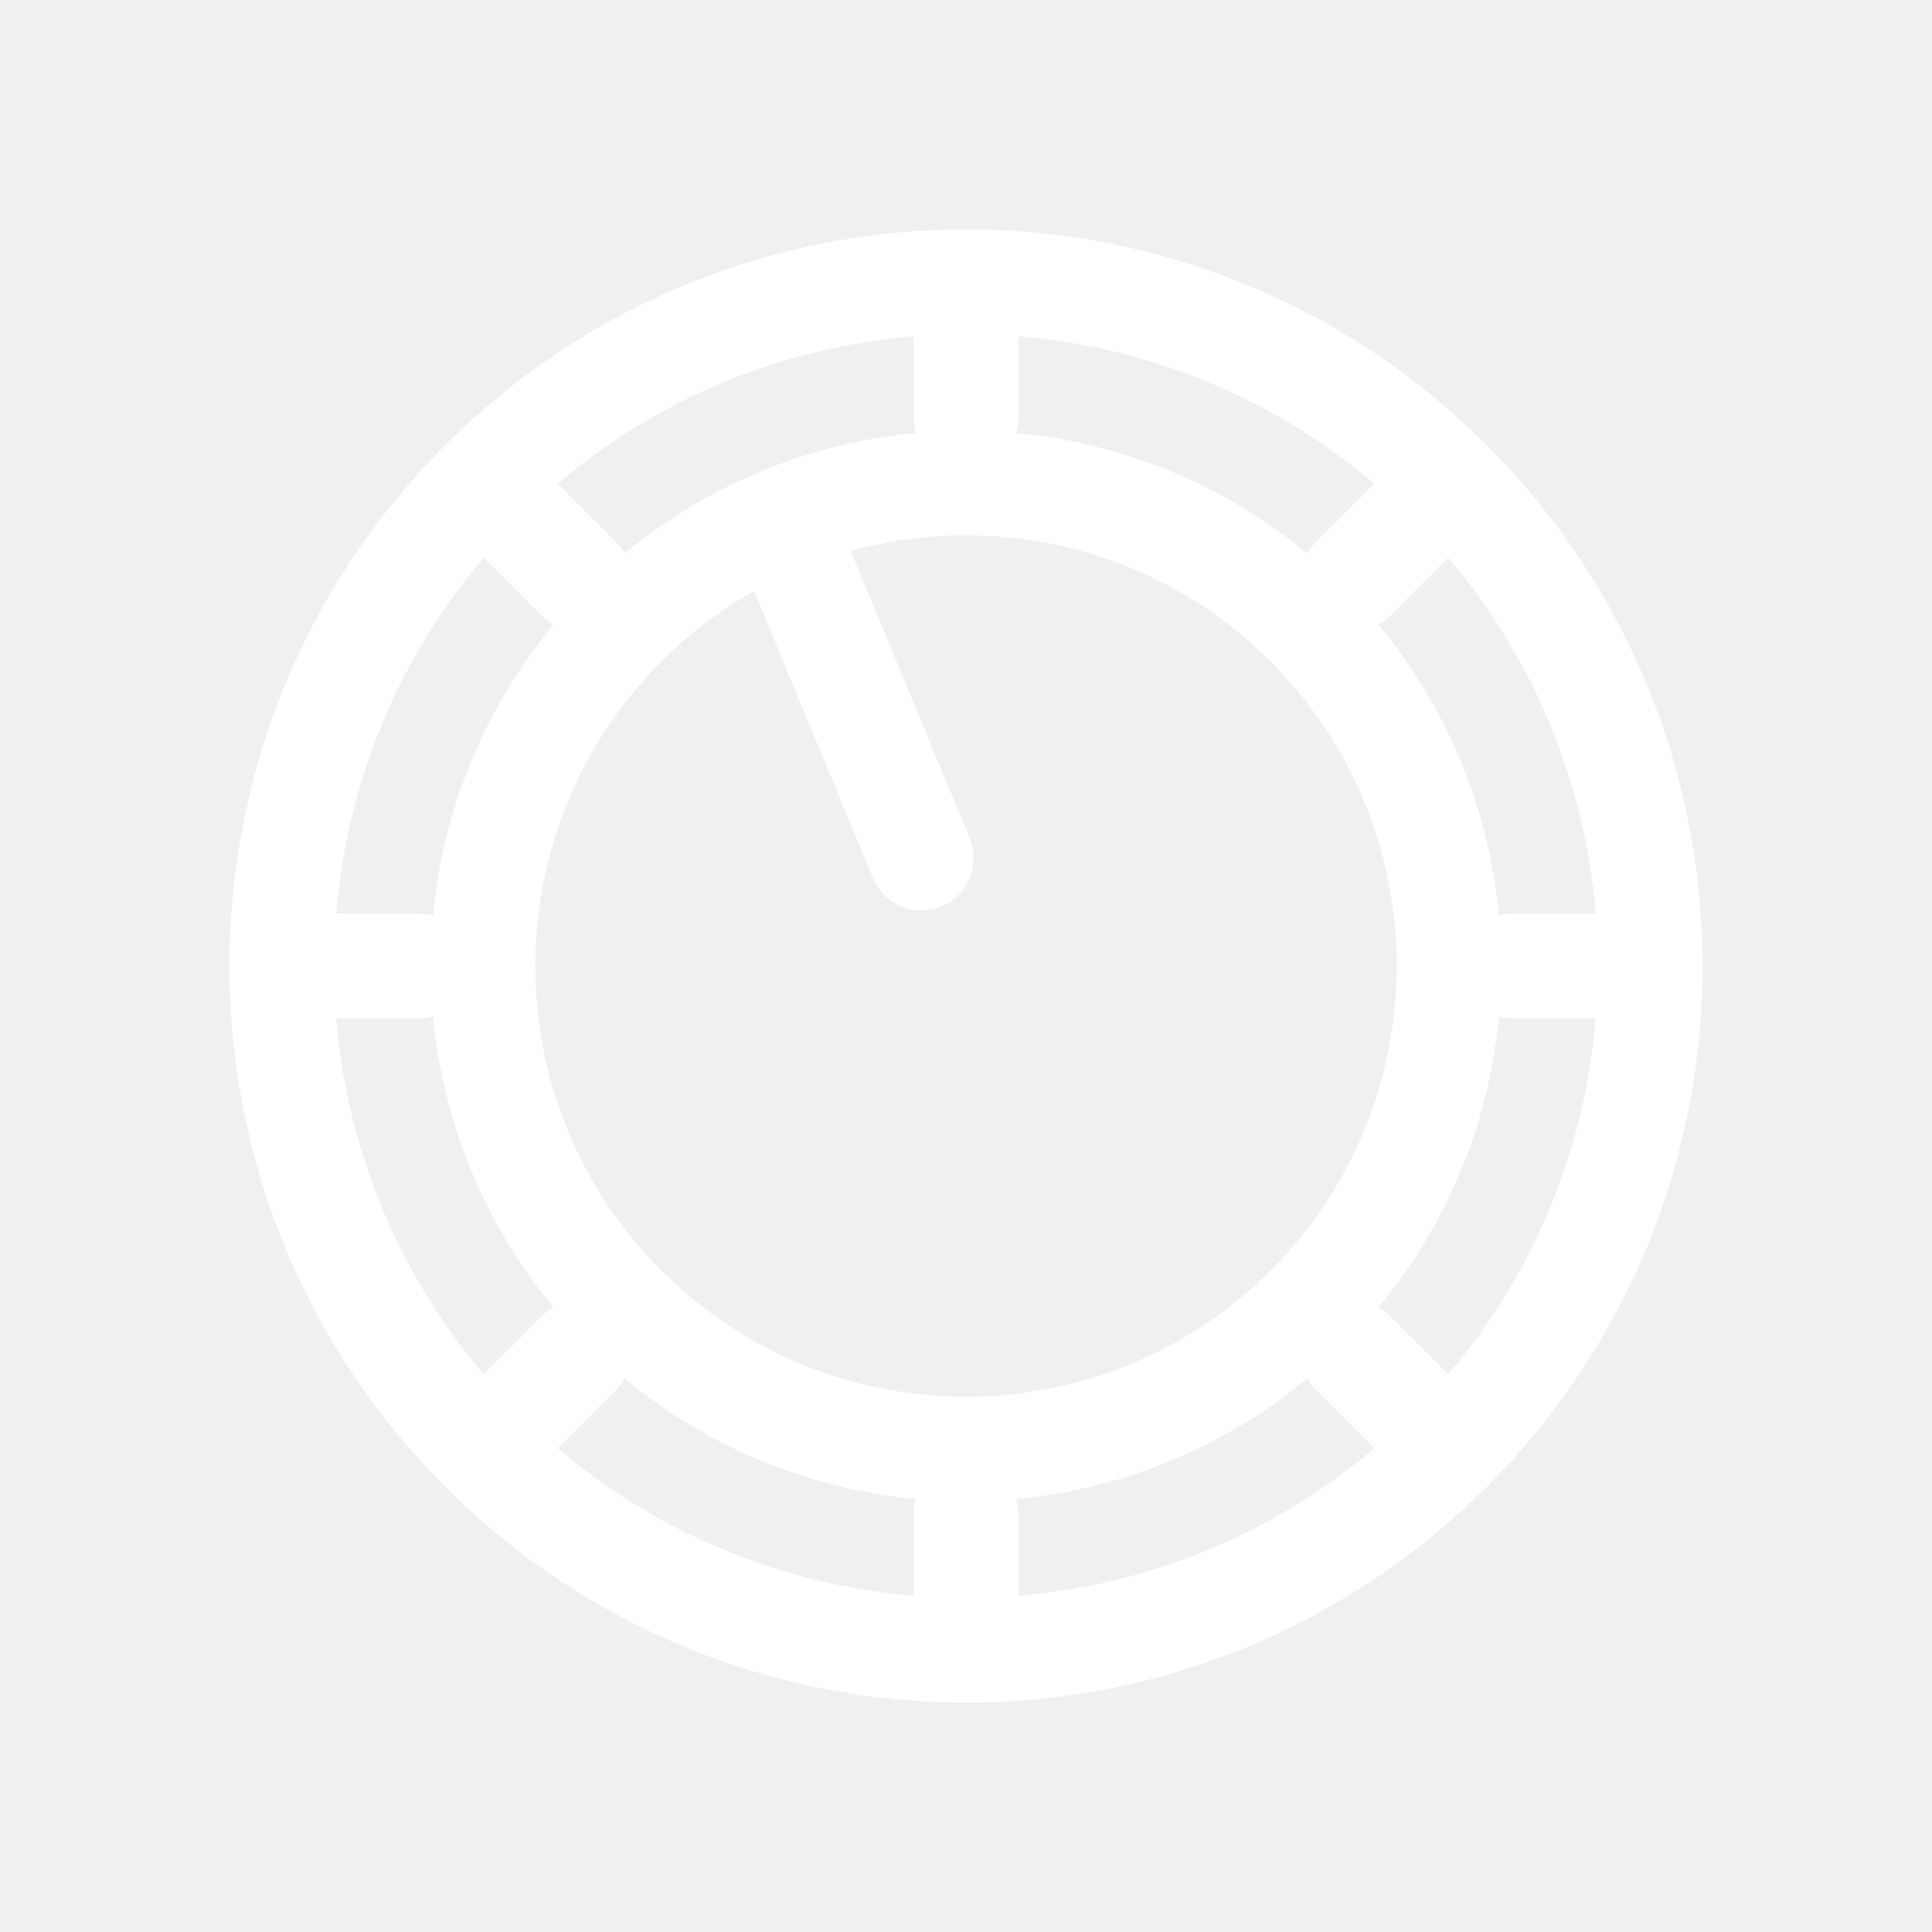
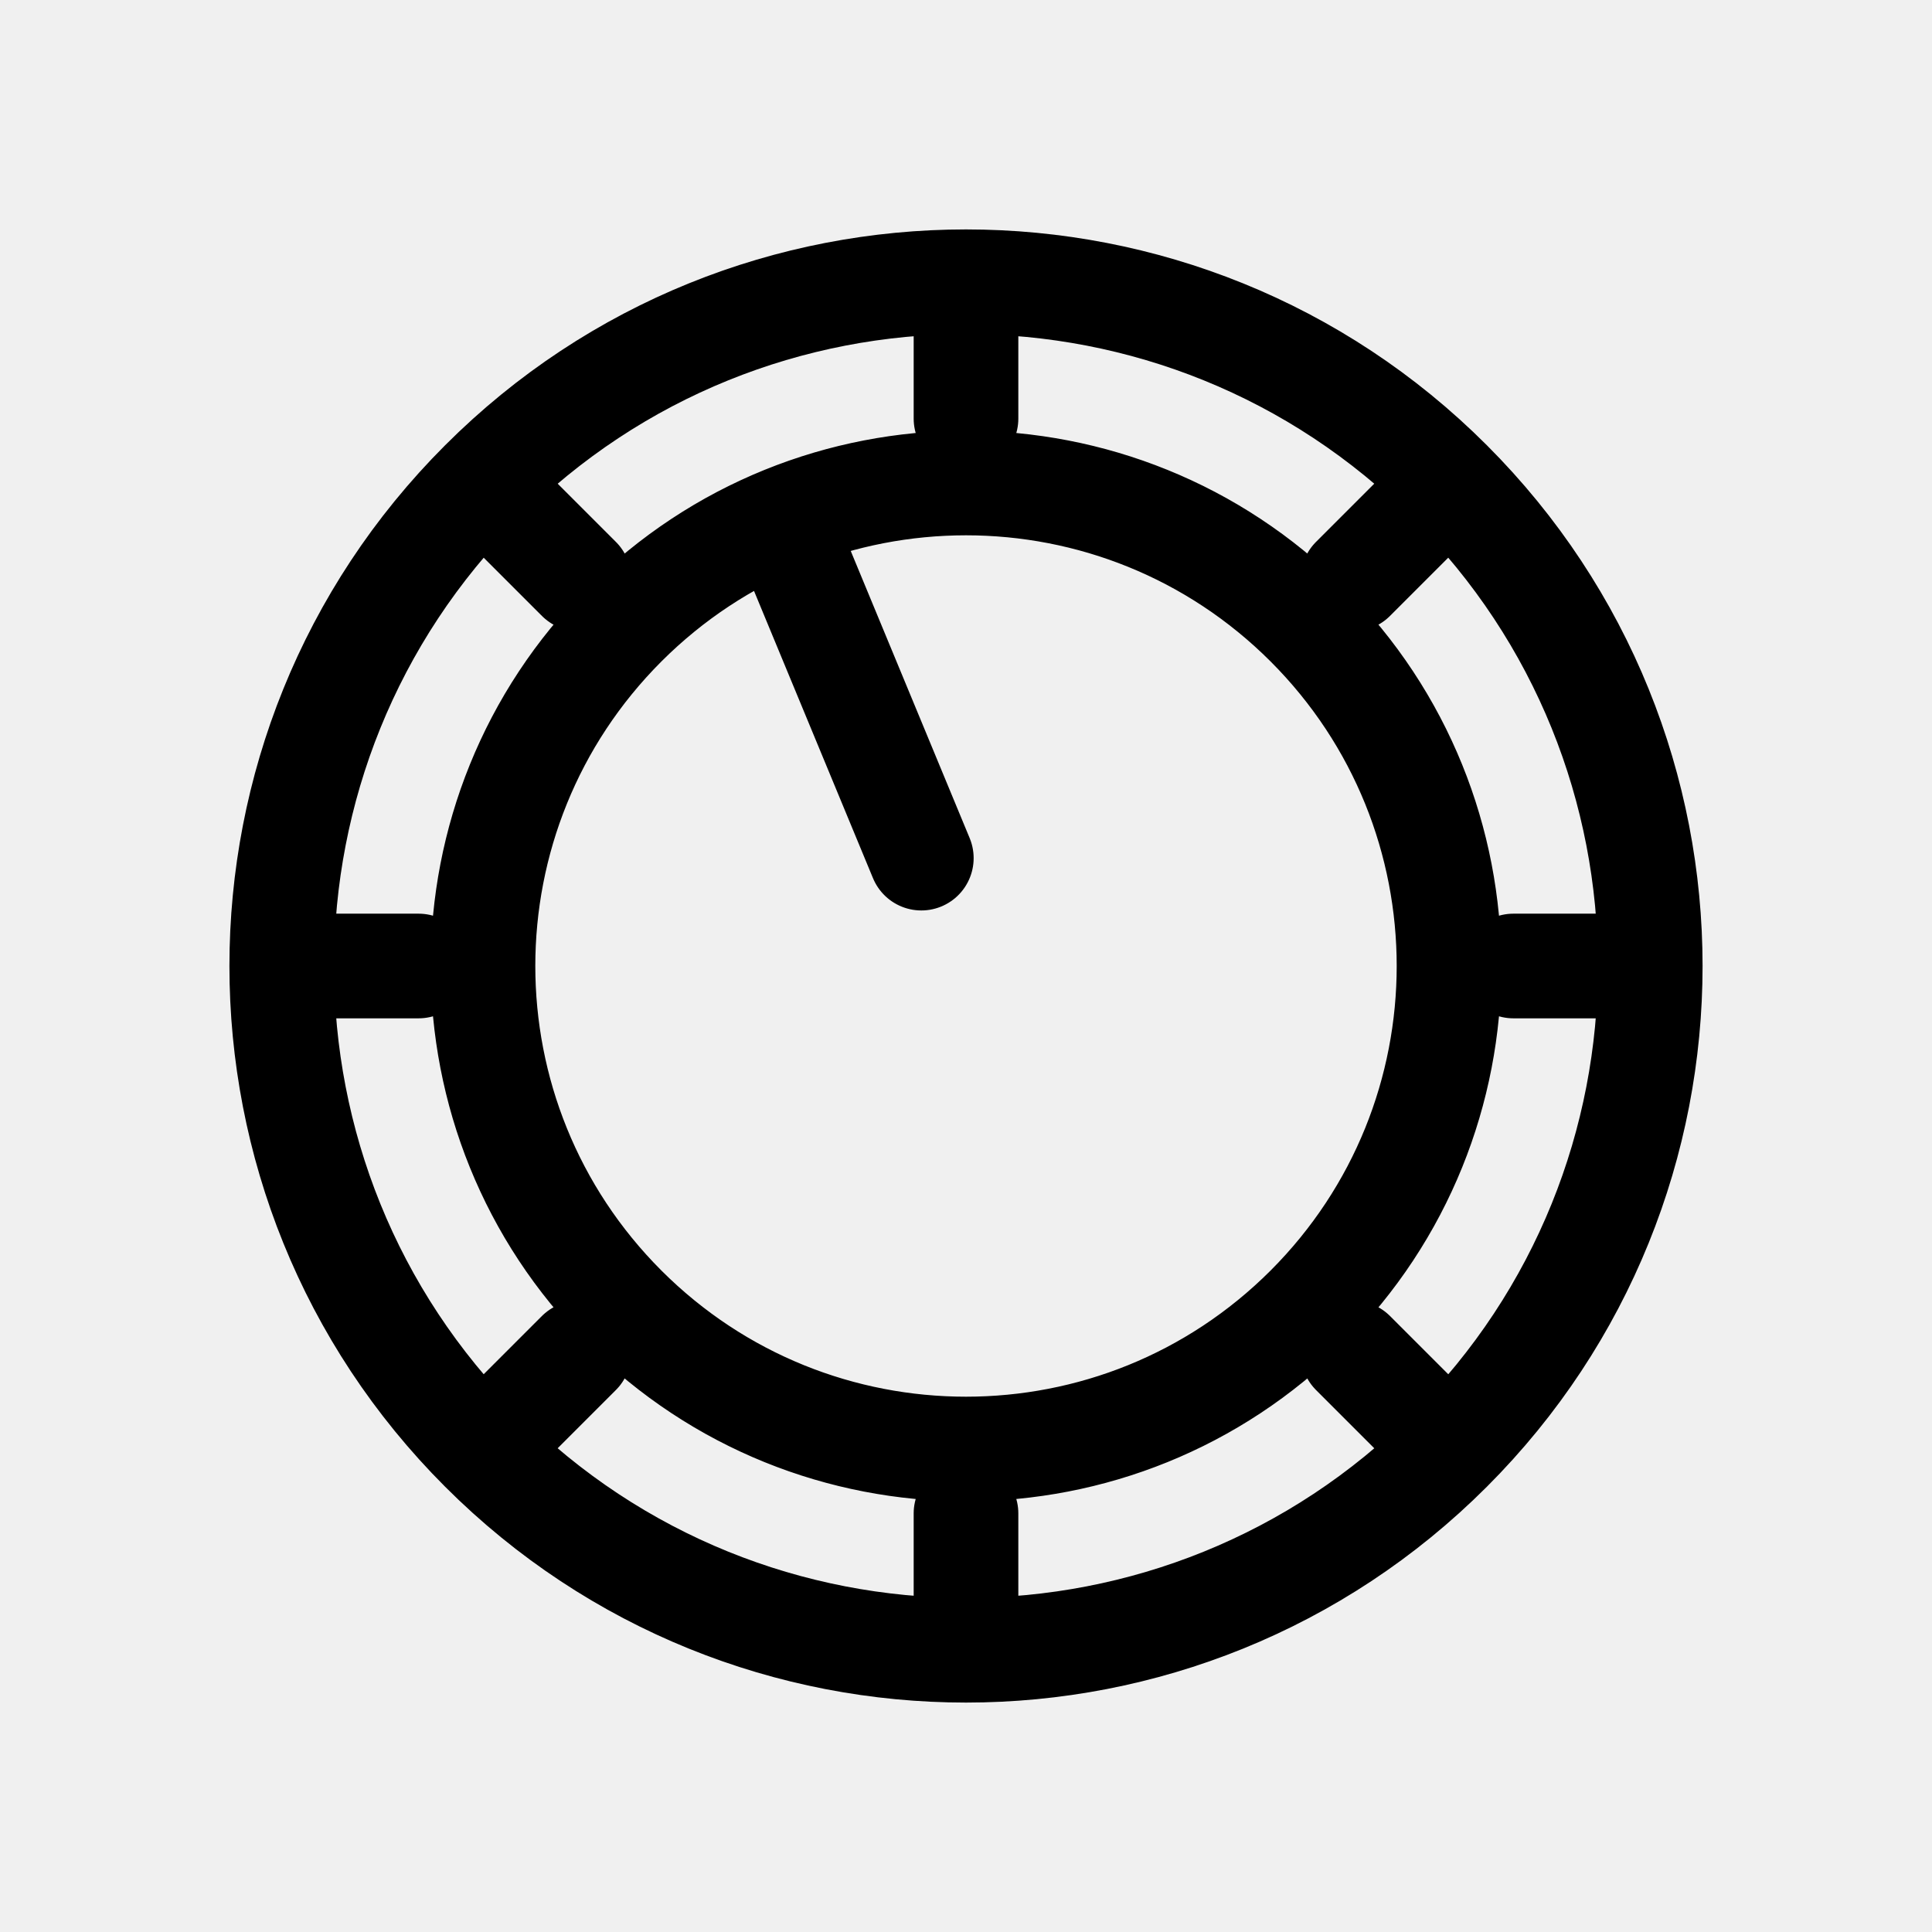
<svg xmlns="http://www.w3.org/2000/svg" width="24" height="24" viewBox="0 0 24 24" fill="none">
-   <path d="M18.8 12H20M4 12H5.2M16.808 16.808L17.657 17.657M6.343 6.343L7.192 7.192M7.191 16.808L6.342 17.657M17.656 6.343L16.807 7.192M12 18.8V20M12 4V5.2M11.445 10.66L9.722 6.5M16.243 7.757C18.586 10.101 18.586 13.899 16.243 16.243C13.899 18.586 10.101 18.586 7.757 16.243C5.414 13.899 5.414 10.101 7.757 7.757C10.101 5.414 13.899 5.414 16.243 7.757ZM18.01 5.99C21.33 9.309 21.33 14.691 18.01 18.01C14.691 21.33 9.309 21.33 5.99 18.01C2.67 14.691 2.67 9.309 5.99 5.99C9.309 2.67 14.691 2.67 18.01 5.99Z" stroke="white" stroke-width="1.3" stroke-linecap="round" />
+   <path d="M18.8 12H20M4 12H5.2M16.808 16.808L17.657 17.657M6.343 6.343L7.192 7.192M7.191 16.808L6.342 17.657M17.656 6.343L16.807 7.192M12 18.8V20M12 4V5.2M11.445 10.66L9.722 6.5M16.243 7.757C18.586 10.101 18.586 13.899 16.243 16.243C13.899 18.586 10.101 18.586 7.757 16.243C5.414 13.899 5.414 10.101 7.757 7.757C10.101 5.414 13.899 5.414 16.243 7.757ZM18.01 5.99C21.33 9.309 21.33 14.691 18.01 18.01C14.691 21.33 9.309 21.33 5.99 18.01C2.67 14.691 2.67 9.309 5.99 5.99C9.309 2.67 14.691 2.67 18.01 5.99Z" stroke="currentColor" stroke-width="1.3" stroke-linecap="round" />
</svg>
